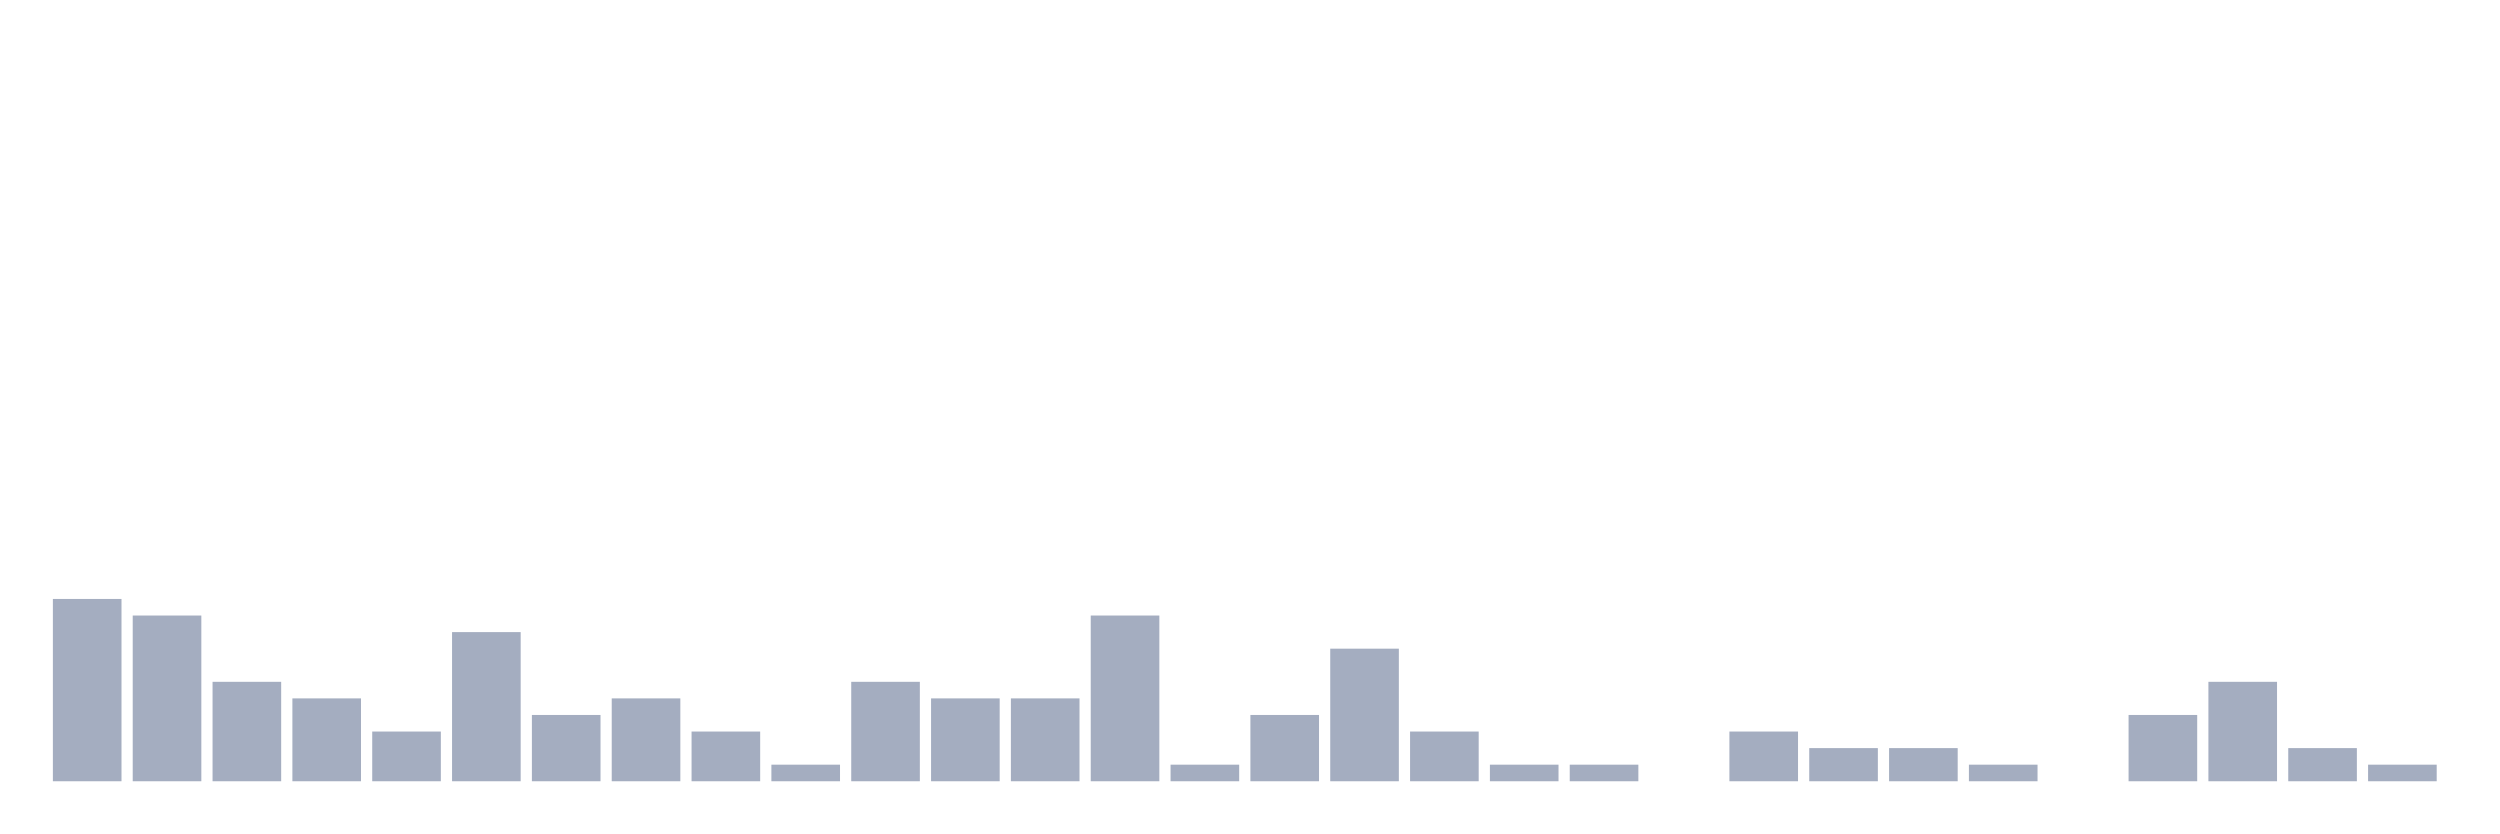
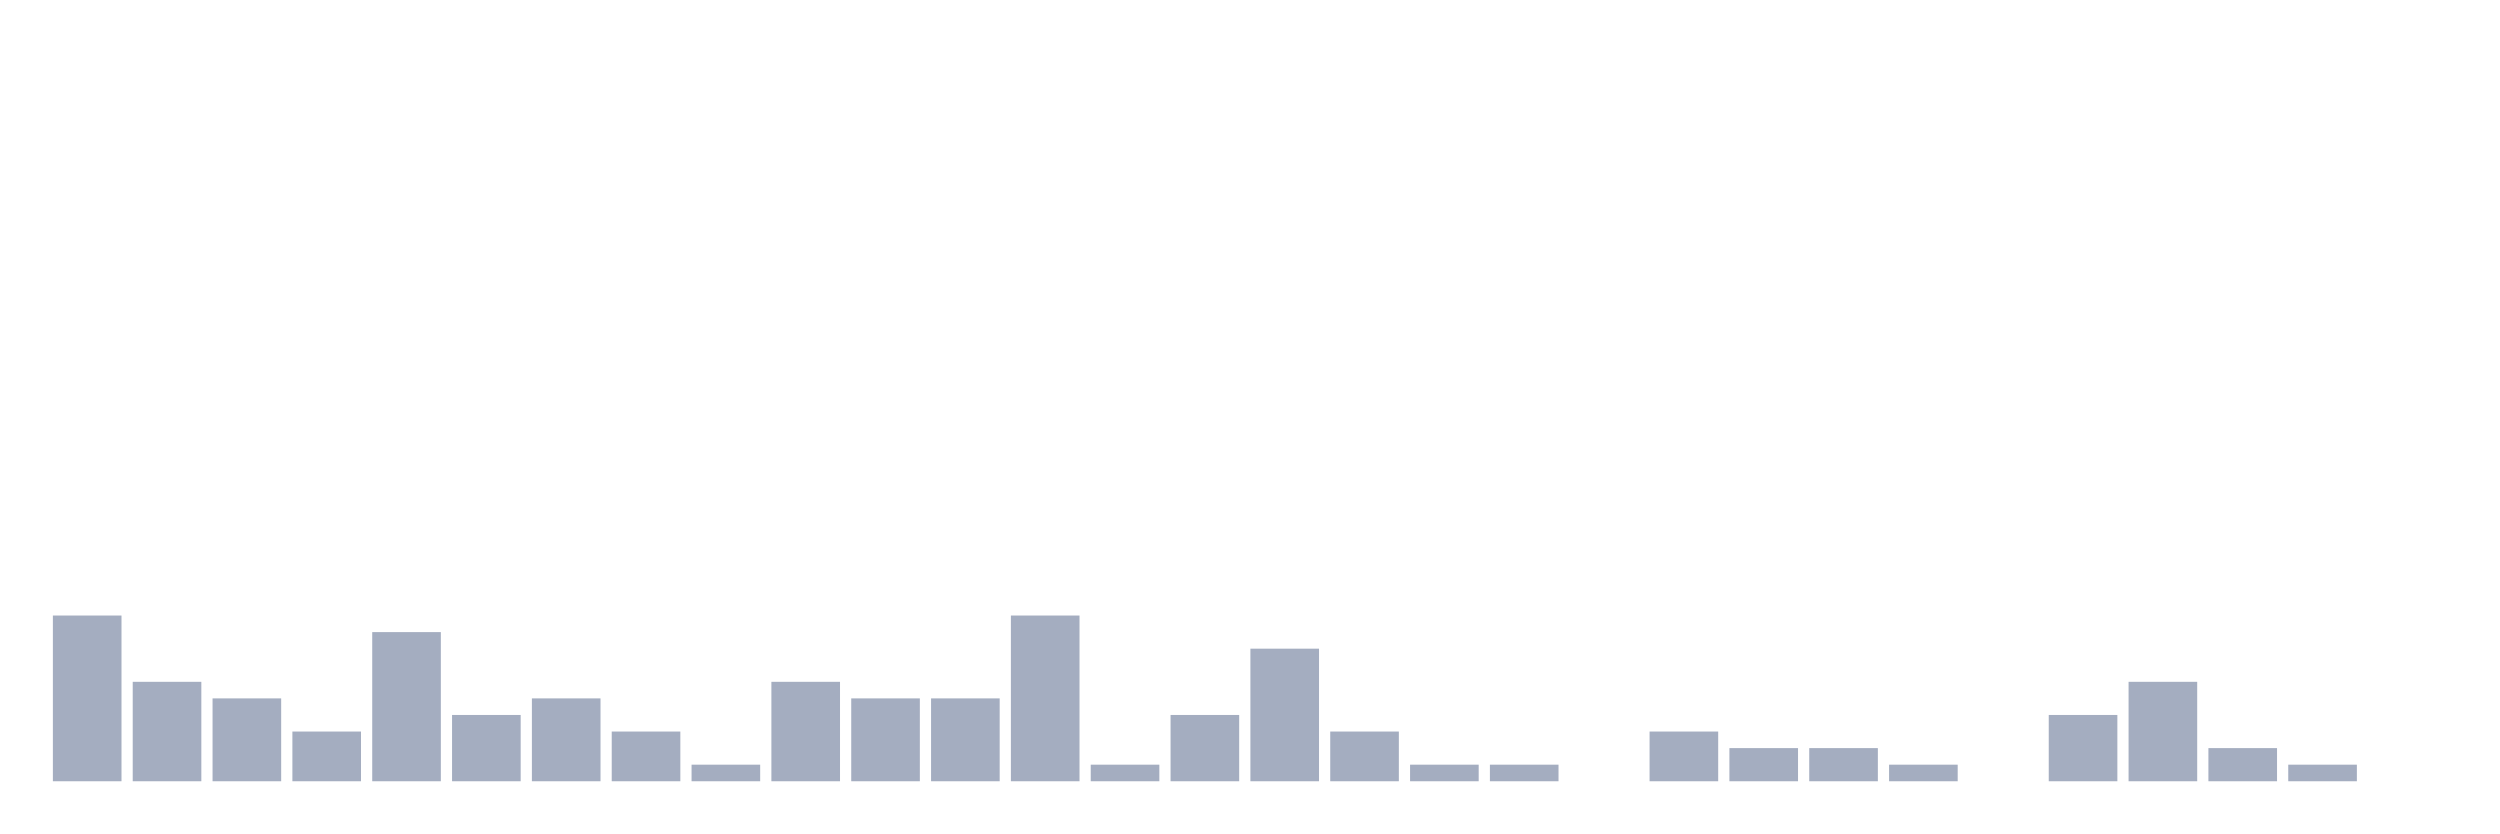
<svg xmlns="http://www.w3.org/2000/svg" viewBox="0 0 480 160">
  <g transform="translate(10,10)">
-     <rect class="bar" x="0.153" width="13.175" y="105" height="35" fill="rgb(164,173,192)" />
-     <rect class="bar" x="15.482" width="13.175" y="108.182" height="31.818" fill="rgb(164,173,192)" />
-     <rect class="bar" x="30.81" width="13.175" y="120.909" height="19.091" fill="rgb(164,173,192)" />
-     <rect class="bar" x="46.138" width="13.175" y="124.091" height="15.909" fill="rgb(164,173,192)" />
-     <rect class="bar" x="61.466" width="13.175" y="130.455" height="9.545" fill="rgb(164,173,192)" />
-     <rect class="bar" x="76.794" width="13.175" y="111.364" height="28.636" fill="rgb(164,173,192)" />
-     <rect class="bar" x="92.123" width="13.175" y="127.273" height="12.727" fill="rgb(164,173,192)" />
-     <rect class="bar" x="107.451" width="13.175" y="124.091" height="15.909" fill="rgb(164,173,192)" />
-     <rect class="bar" x="122.779" width="13.175" y="130.455" height="9.545" fill="rgb(164,173,192)" />
-     <rect class="bar" x="138.107" width="13.175" y="136.818" height="3.182" fill="rgb(164,173,192)" />
-     <rect class="bar" x="153.436" width="13.175" y="120.909" height="19.091" fill="rgb(164,173,192)" />
+     <rect class="bar" x="0.153" width="13.175" y="108.182" height="31.818" fill="rgb(164,173,192)" />
+     <rect class="bar" x="15.482" width="13.175" y="120.909" height="19.091" fill="rgb(164,173,192)" />
+     <rect class="bar" x="30.81" width="13.175" y="124.091" height="15.909" fill="rgb(164,173,192)" />
+     <rect class="bar" x="46.138" width="13.175" y="130.455" height="9.545" fill="rgb(164,173,192)" />
+     <rect class="bar" x="61.466" width="13.175" y="111.364" height="28.636" fill="rgb(164,173,192)" />
+     <rect class="bar" x="76.794" width="13.175" y="127.273" height="12.727" fill="rgb(164,173,192)" />
+     <rect class="bar" x="92.123" width="13.175" y="124.091" height="15.909" fill="rgb(164,173,192)" />
+     <rect class="bar" x="107.451" width="13.175" y="130.455" height="9.545" fill="rgb(164,173,192)" />
+     <rect class="bar" x="122.779" width="13.175" y="136.818" height="3.182" fill="rgb(164,173,192)" />
+     <rect class="bar" x="138.107" width="13.175" y="120.909" height="19.091" fill="rgb(164,173,192)" />
+     <rect class="bar" x="153.436" width="13.175" y="124.091" height="15.909" fill="rgb(164,173,192)" />
    <rect class="bar" x="168.764" width="13.175" y="124.091" height="15.909" fill="rgb(164,173,192)" />
-     <rect class="bar" x="184.092" width="13.175" y="124.091" height="15.909" fill="rgb(164,173,192)" />
-     <rect class="bar" x="199.42" width="13.175" y="108.182" height="31.818" fill="rgb(164,173,192)" />
-     <rect class="bar" x="214.748" width="13.175" y="136.818" height="3.182" fill="rgb(164,173,192)" />
-     <rect class="bar" x="230.077" width="13.175" y="127.273" height="12.727" fill="rgb(164,173,192)" />
-     <rect class="bar" x="245.405" width="13.175" y="114.545" height="25.455" fill="rgb(164,173,192)" />
-     <rect class="bar" x="260.733" width="13.175" y="130.455" height="9.545" fill="rgb(164,173,192)" />
+     <rect class="bar" x="184.092" width="13.175" y="108.182" height="31.818" fill="rgb(164,173,192)" />
+     <rect class="bar" x="199.42" width="13.175" y="136.818" height="3.182" fill="rgb(164,173,192)" />
+     <rect class="bar" x="214.748" width="13.175" y="127.273" height="12.727" fill="rgb(164,173,192)" />
+     <rect class="bar" x="230.077" width="13.175" y="114.545" height="25.455" fill="rgb(164,173,192)" />
+     <rect class="bar" x="245.405" width="13.175" y="130.455" height="9.545" fill="rgb(164,173,192)" />
+     <rect class="bar" x="260.733" width="13.175" y="136.818" height="3.182" fill="rgb(164,173,192)" />
    <rect class="bar" x="276.061" width="13.175" y="136.818" height="3.182" fill="rgb(164,173,192)" />
-     <rect class="bar" x="291.39" width="13.175" y="136.818" height="3.182" fill="rgb(164,173,192)" />
-     <rect class="bar" x="306.718" width="13.175" y="140" height="0" fill="rgb(164,173,192)" />
-     <rect class="bar" x="322.046" width="13.175" y="130.455" height="9.545" fill="rgb(164,173,192)" />
+     <rect class="bar" x="291.39" width="13.175" y="140" height="0" fill="rgb(164,173,192)" />
+     <rect class="bar" x="306.718" width="13.175" y="130.455" height="9.545" fill="rgb(164,173,192)" />
+     <rect class="bar" x="322.046" width="13.175" y="133.636" height="6.364" fill="rgb(164,173,192)" />
    <rect class="bar" x="337.374" width="13.175" y="133.636" height="6.364" fill="rgb(164,173,192)" />
-     <rect class="bar" x="352.702" width="13.175" y="133.636" height="6.364" fill="rgb(164,173,192)" />
-     <rect class="bar" x="368.031" width="13.175" y="136.818" height="3.182" fill="rgb(164,173,192)" />
-     <rect class="bar" x="383.359" width="13.175" y="140" height="0" fill="rgb(164,173,192)" />
-     <rect class="bar" x="398.687" width="13.175" y="127.273" height="12.727" fill="rgb(164,173,192)" />
-     <rect class="bar" x="414.015" width="13.175" y="120.909" height="19.091" fill="rgb(164,173,192)" />
-     <rect class="bar" x="429.344" width="13.175" y="133.636" height="6.364" fill="rgb(164,173,192)" />
-     <rect class="bar" x="444.672" width="13.175" y="136.818" height="3.182" fill="rgb(164,173,192)" />
+     <rect class="bar" x="352.702" width="13.175" y="136.818" height="3.182" fill="rgb(164,173,192)" />
+     <rect class="bar" x="368.031" width="13.175" y="140" height="0" fill="rgb(164,173,192)" />
+     <rect class="bar" x="383.359" width="13.175" y="127.273" height="12.727" fill="rgb(164,173,192)" />
+     <rect class="bar" x="398.687" width="13.175" y="120.909" height="19.091" fill="rgb(164,173,192)" />
+     <rect class="bar" x="414.015" width="13.175" y="133.636" height="6.364" fill="rgb(164,173,192)" />
+     <rect class="bar" x="429.344" width="13.175" y="136.818" height="3.182" fill="rgb(164,173,192)" />
+     <rect class="bar" x="444.672" width="13.175" y="140" height="0" fill="rgb(164,173,192)" />
  </g>
</svg>
